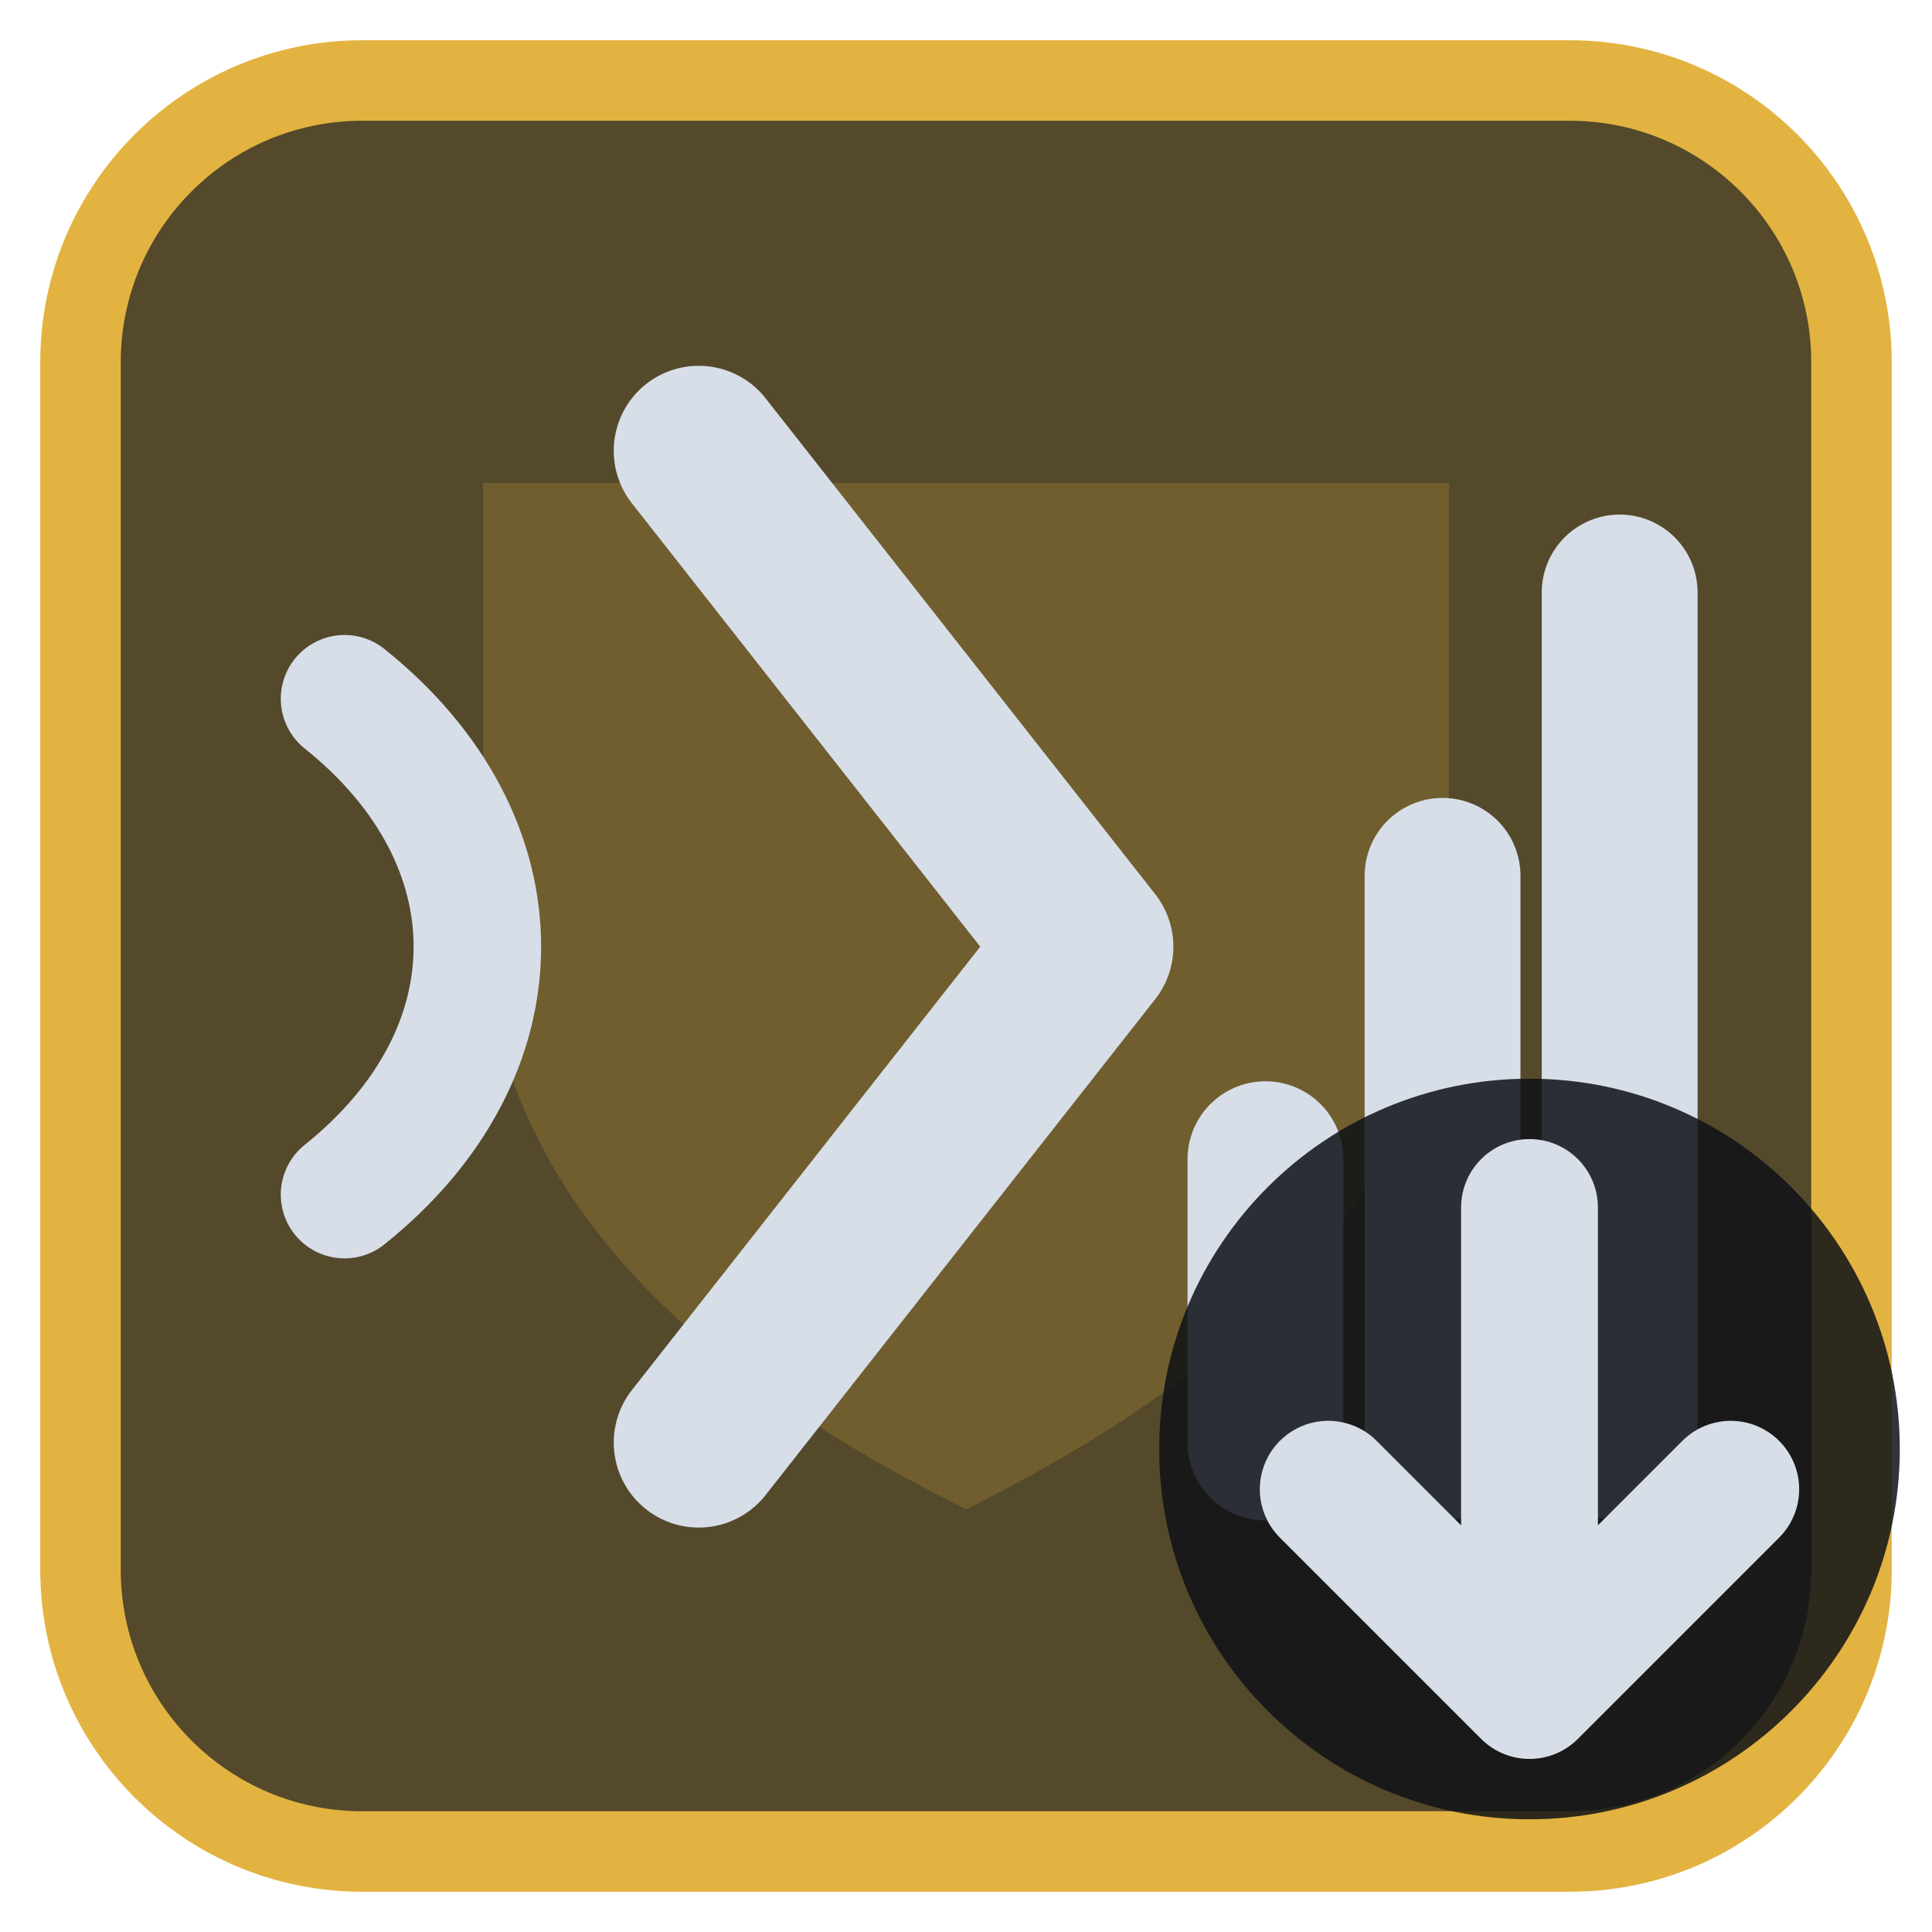
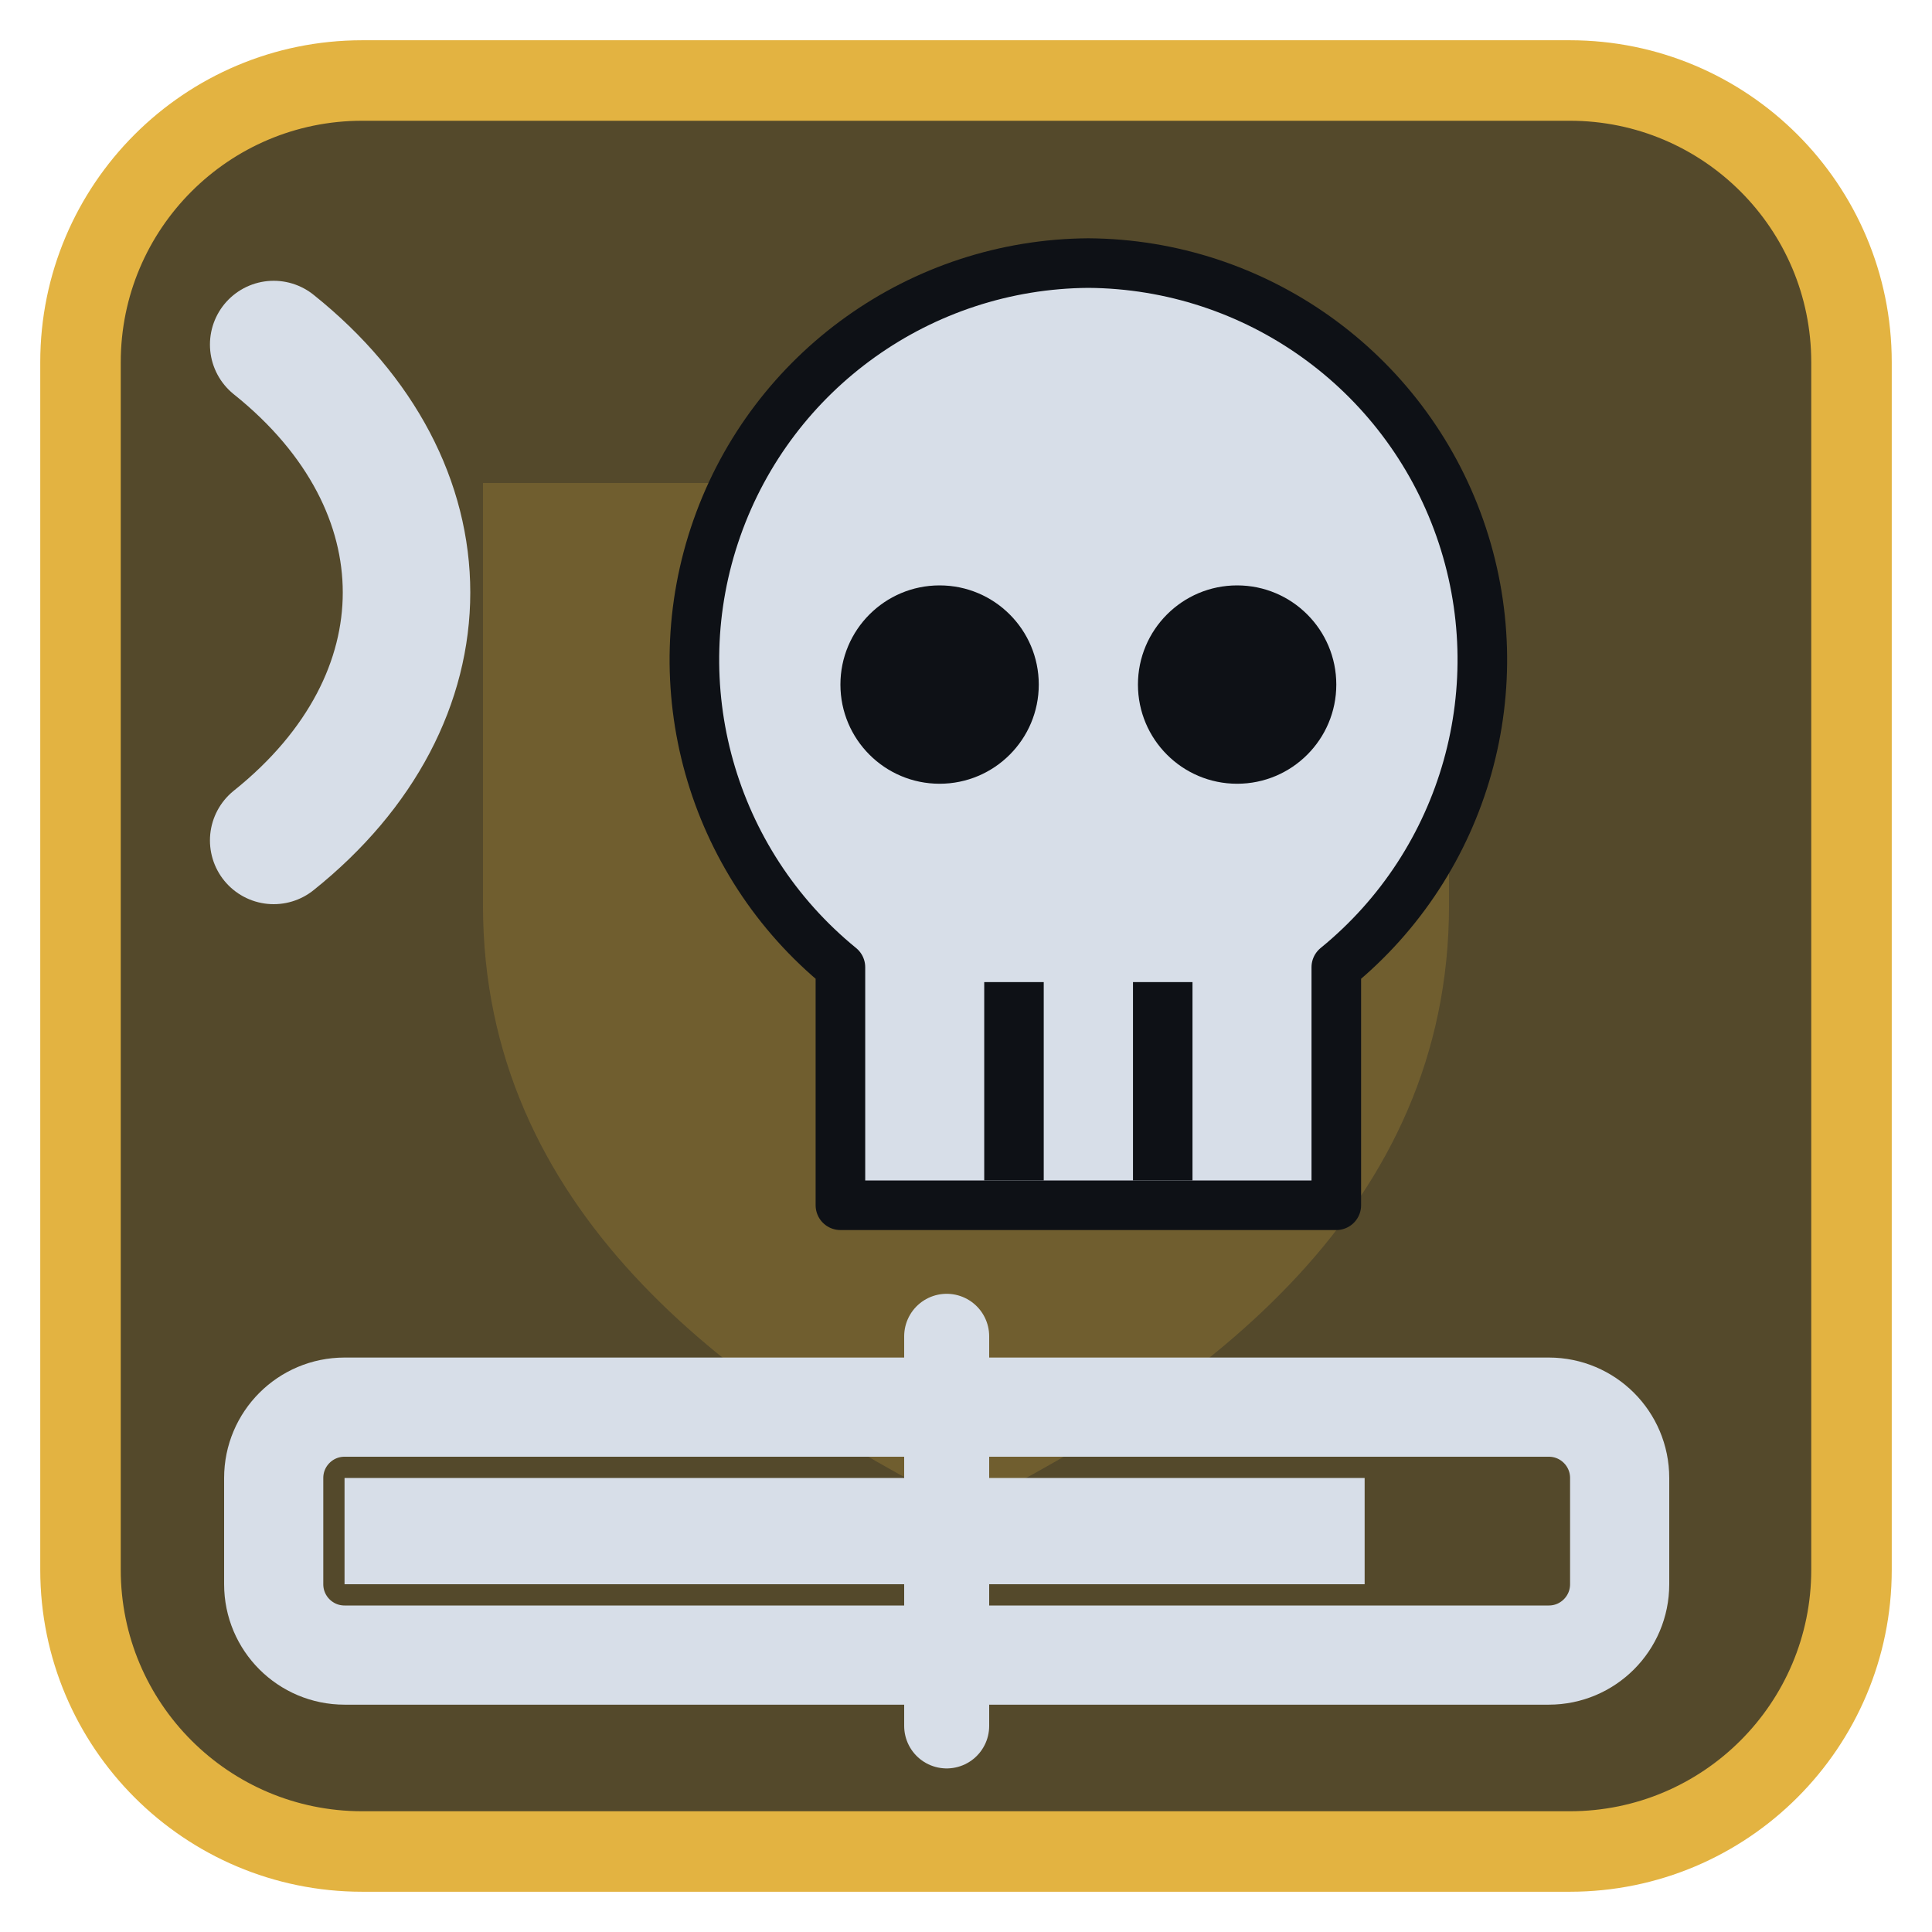
<svg xmlns="http://www.w3.org/2000/svg" viewBox="0 0 24 24" width="24" height="24">
  <rect x="1" y="1" width="22" height="22" rx="3.5" fill="#54492b" stroke="#e3b341" stroke-width="1" />
  <g opacity="0.2" transform="translate(3,3) scale(0.75)">
    <path d="M4 4h16v7c0 5-4 8-8 10-4-2-8-5-8-10z" fill="#e3b341" />
  </g>
  <g transform="translate(1.2,1.2) scale(0.88)">
-     <path d="M3.5 8.5C6 10.5 6 13.5 3.5 15.5" fill="none" stroke="#d7dee8" stroke-width="1.8" stroke-linecap="round" stroke-linejoin="round" />
-     <path d="M8.5 5L14 12L8.5 19" fill="none" stroke="#d7dee8" stroke-width="2.4" stroke-linecap="round" stroke-linejoin="round" />
-     <path d="M16.5 19V15M19 19V11M21.5 19V7" fill="none" stroke="#d7dee8" stroke-width="2.2" stroke-linecap="round" stroke-linejoin="round" />
+     <path d="M2.5 3.5C5 5.5 5 8.5 2.5 10.5" fill="none" stroke="#d7dee8" stroke-width="1.8" stroke-linecap="round" stroke-linejoin="round" />
+     <g transform="translate(14,9) scale(0.7) translate(-12,-12)">
+       <path d="M12 2.5a8 8 0 0 1 5 14.2V21.5H7V16.7A8 8 0 0 1 12 2.5z" fill="#d7dee8" stroke="#0e1116" stroke-width="1" stroke-linejoin="round" />
+       <circle cx="9" cy="11" r="2" fill="#0e1116" />
+       <circle cx="15" cy="11" r="2" fill="#0e1116" />
+       <path d="M10.5 17V21M13.5 17V21" stroke="#0e1116" stroke-width="1.2" />
+     </g>
+     <rect x="2.5" y="18.5" width="19" height="3.5" rx="1" fill="none" stroke="#d7dee8" stroke-width="1.4" stroke-linecap="round" stroke-linejoin="round" />
+     <rect x="3.5" y="19.5" width="14.4" height="1.5" fill="#d7dee8" />
+     <path d="M12 17.5V23" fill="none" stroke="#d7dee8" stroke-width="1.2" stroke-linecap="round" stroke-linejoin="round" />
  </g>
-   <circle cx="19" cy="18" r="4.6" fill="#0e1116" fill-opacity="0.85" />
-   <path d="M19 15V21M16.5 18.5L19 21L21.5 18.5" fill="none" stroke="#d7dee8" stroke-width="1.7" stroke-linecap="round" stroke-linejoin="round" />
</svg>
